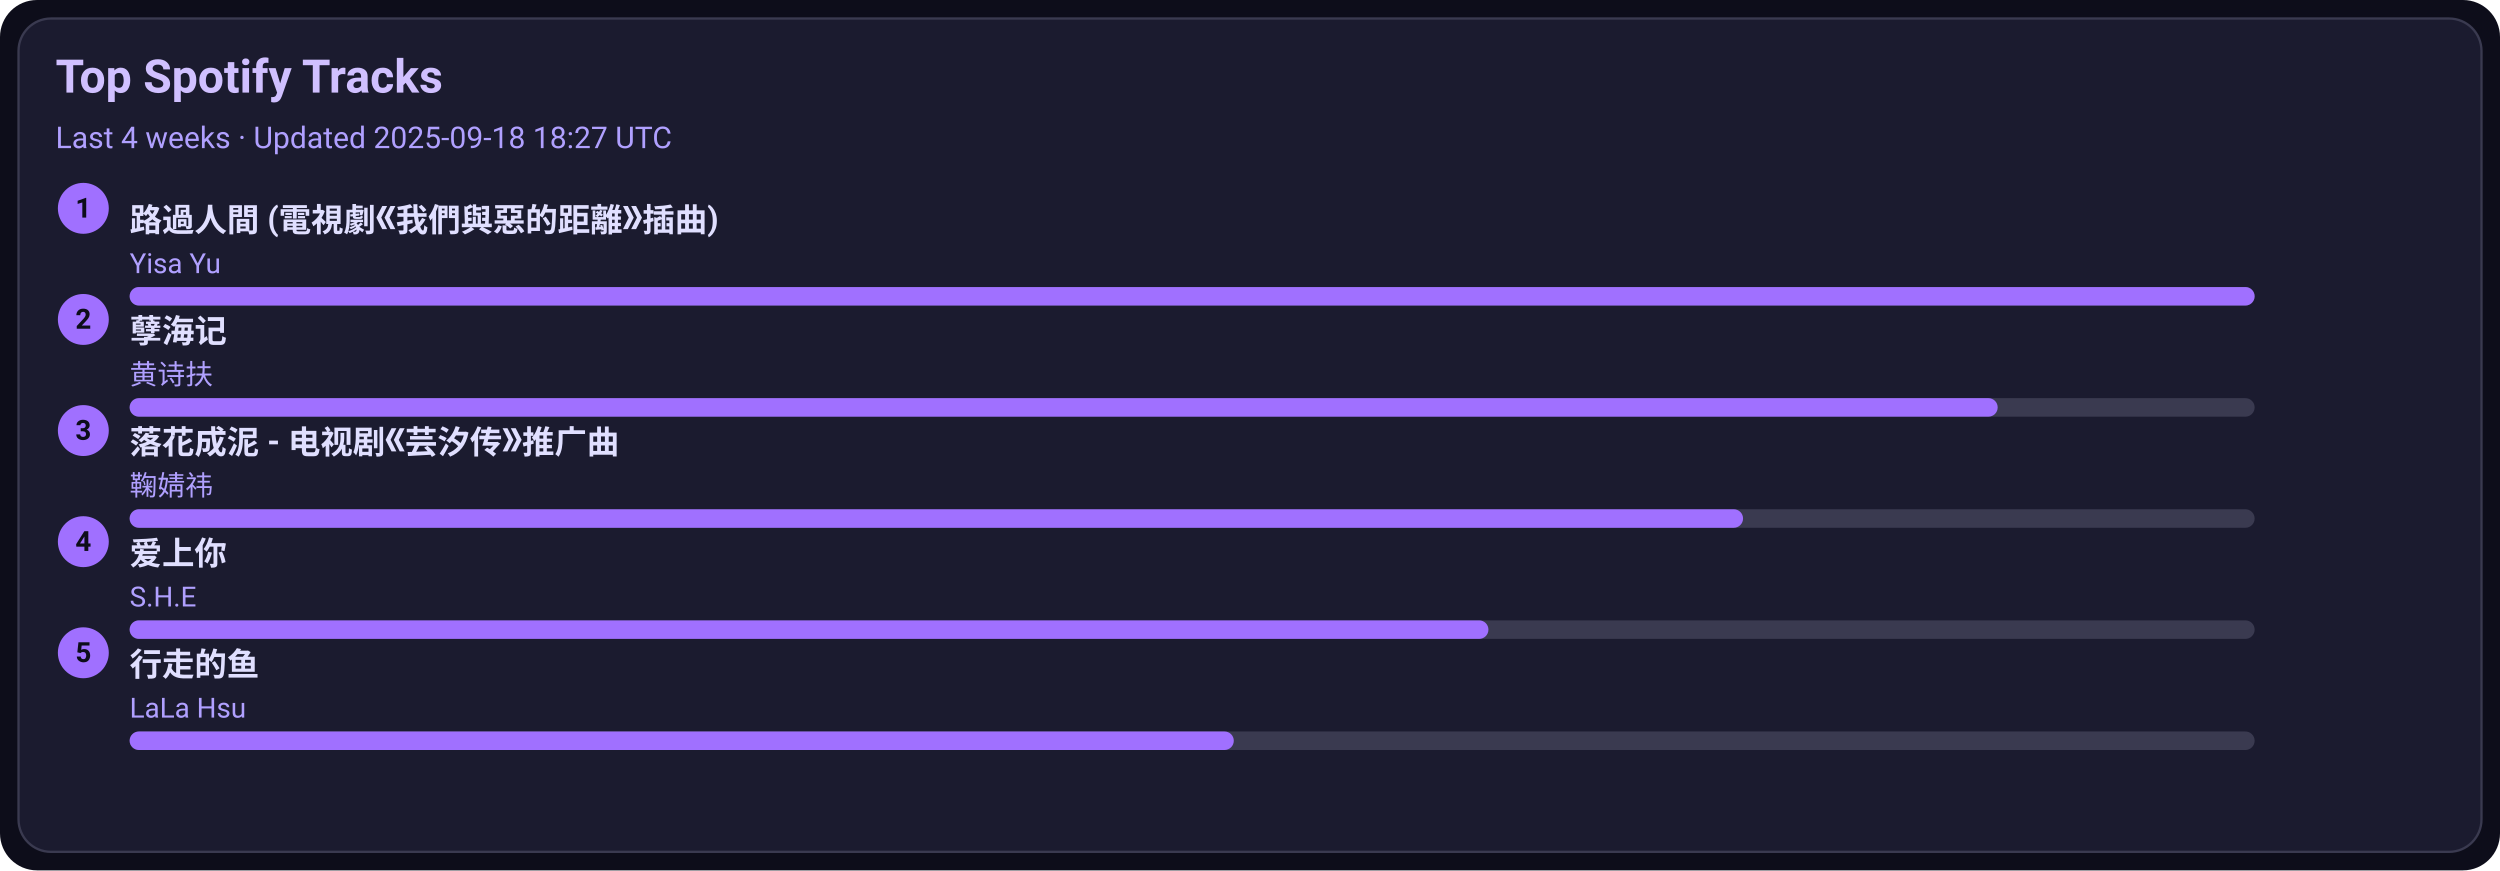
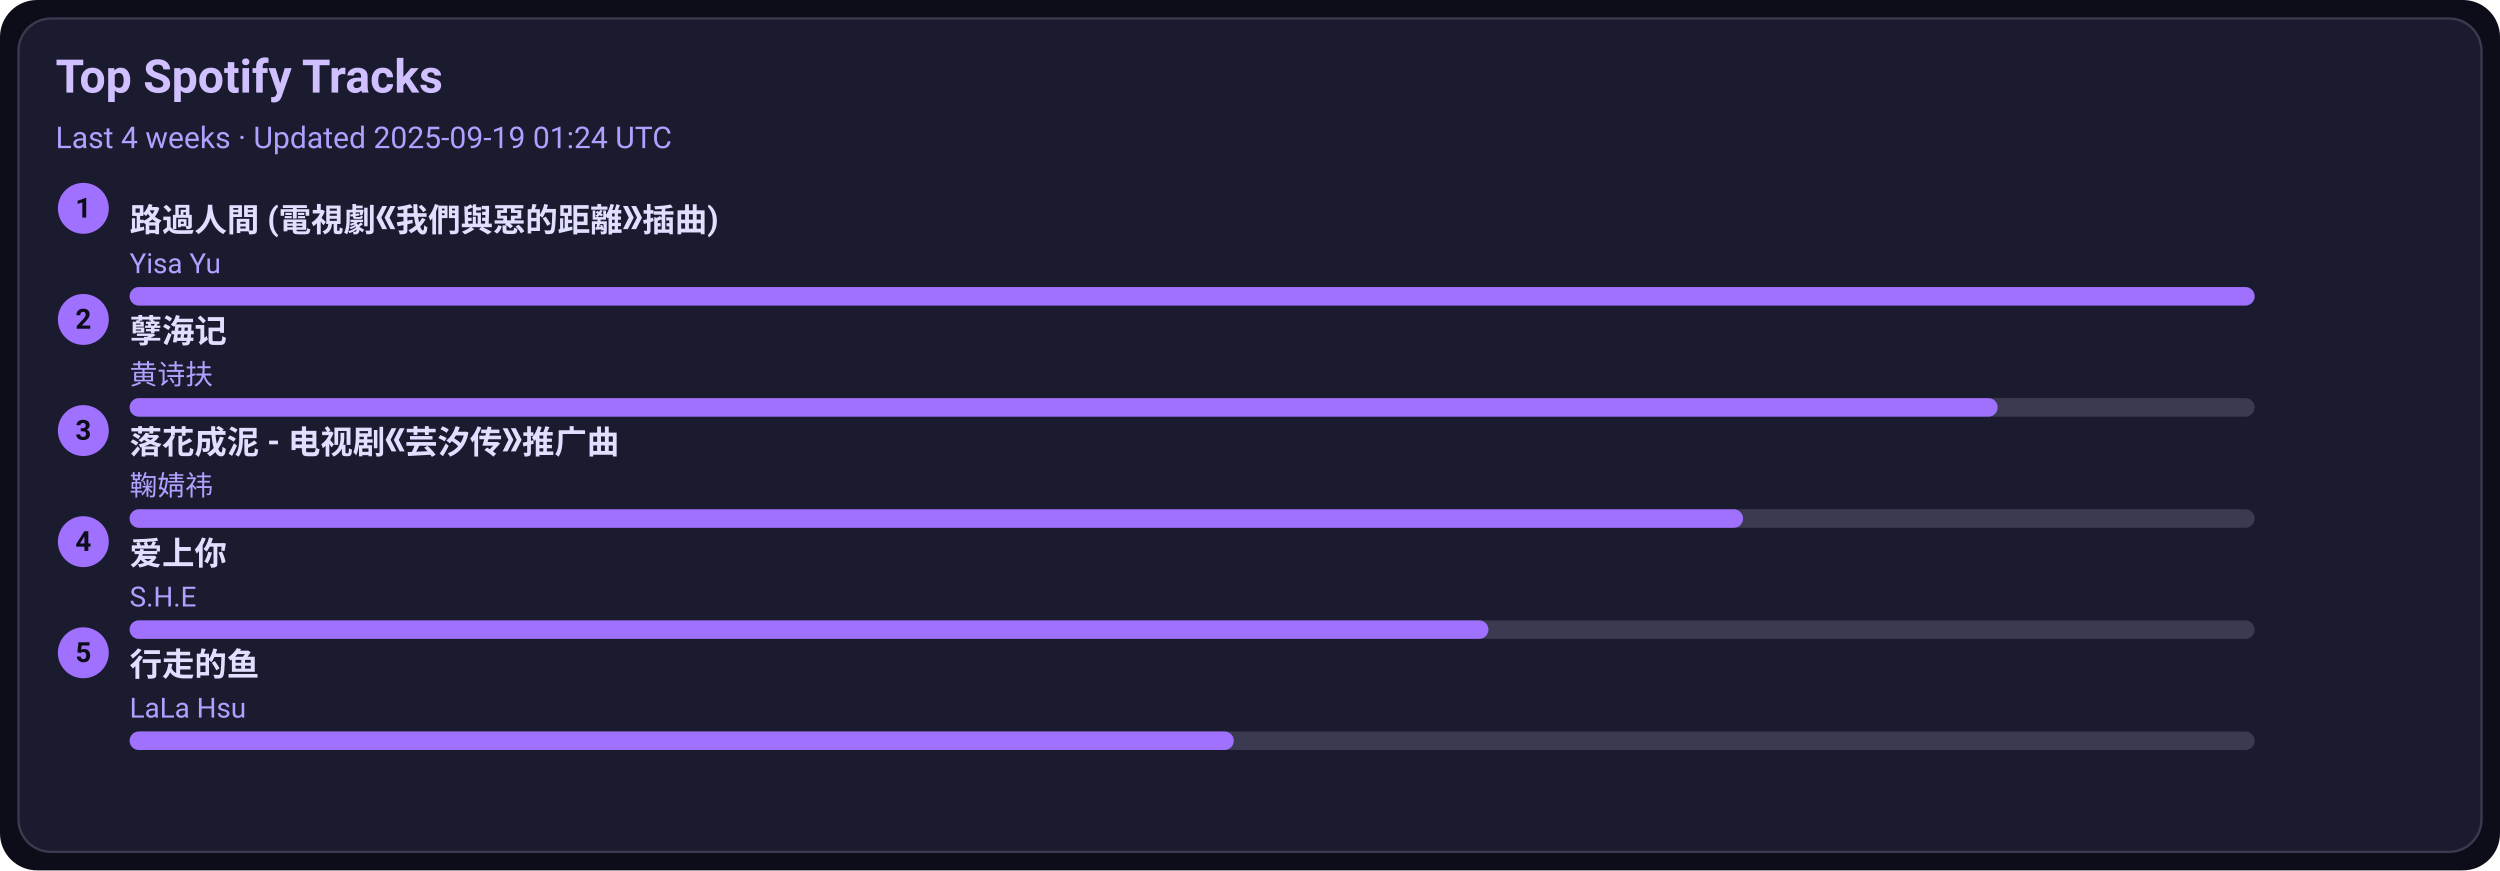
<svg xmlns="http://www.w3.org/2000/svg" width="1080" height="376" viewBox="0 0 1080 376">
  <style>text{font-family:-apple-system,BlinkMacSystemFont,Segoe UI,Roboto,Ubuntu,Helvetica Neue,Arial,Noto Sans,sans-serif}</style>
  <rect width="1080" height="376" rx="16" fill="#0d0d1a" />
  <rect x="8" y="8" width="1064" height="360" rx="14" fill="#1b1b2f" stroke="#3a3a50" />
  <text x="24" y="40" font-size="20" fill="#d0c0ff" font-weight="600">Top Spotify Tracks</text>
-   <text x="24" y="64" font-size="13" fill="#b0a0ff">Last 4 weeks · Updated 2025-09-18 18:27 UTC</text>
+   <text x="24" y="64" font-size="13" fill="#b0a0ff">Last 4 weeks · Updated 2025-09-19 01:24 UTC</text>
  <circle cx="36" cy="90" r="11" fill="#a070ff" />
  <text x="36" y="94" text-anchor="middle" font-size="12" fill="#0d0d1a" font-weight="700">1</text>
  <a href="https://open.spotify.com/track/1ZSleGniKMWNrWvK5cGALO" target="_blank" rel="noopener noreferrer">
    <text x="56" y="100" font-size="14" fill="#e0dfff" font-weight="600">路過人間 (電視劇《我們與惡的距離》插曲)</text>
  </a>
  <text x="56" y="118" font-size="12" fill="#b0a0ff">Yisa Yu</text>
  <rect x="56" y="124" width="918" height="8" rx="4" fill="#3a3a50" />
  <rect x="56" y="124" width="918" height="8" rx="4" fill="#a070ff" />
  <circle cx="36" cy="138" r="11" fill="#a070ff" />
  <text x="36" y="142" text-anchor="middle" font-size="12" fill="#0d0d1a" font-weight="700">2</text>
  <a href="https://open.spotify.com/track/3eIovUMhirNN6btJbpzNqD" target="_blank" rel="noopener noreferrer">
    <text x="56" y="148" font-size="14" fill="#e0dfff" font-weight="600">孽海记</text>
  </a>
  <text x="56" y="166" font-size="12" fill="#b0a0ff">黄诗扶</text>
  <rect x="56" y="172" width="918" height="8" rx="4" fill="#3a3a50" />
  <rect x="56" y="172" width="807" height="8" rx="4" fill="#a070ff" />
  <circle cx="36" cy="186" r="11" fill="#a070ff" />
  <text x="36" y="190" text-anchor="middle" font-size="12" fill="#0d0d1a" font-weight="700">3</text>
  <a href="https://open.spotify.com/track/3kOZsJz3crGIWWHeoCNa0O" target="_blank" rel="noopener noreferrer">
    <text x="56" y="196" font-size="14" fill="#e0dfff" font-weight="600">落花成泥 - 电视剧《芸汐传》推广曲</text>
  </a>
  <text x="56" y="214" font-size="12" fill="#b0a0ff">鞠婧祎</text>
  <rect x="56" y="220" width="918" height="8" rx="4" fill="#3a3a50" />
  <rect x="56" y="220" width="697" height="8" rx="4" fill="#a070ff" />
  <circle cx="36" cy="234" r="11" fill="#a070ff" />
  <text x="36" y="238" text-anchor="middle" font-size="12" fill="#0d0d1a" font-weight="700">4</text>
  <a href="https://open.spotify.com/track/4hcNpo1rtbzyNswsM5byTf" target="_blank" rel="noopener noreferrer">
    <text x="56" y="244" font-size="14" fill="#e0dfff" font-weight="600">爱上你</text>
  </a>
  <text x="56" y="262" font-size="12" fill="#b0a0ff">S.H.E</text>
  <rect x="56" y="268" width="918" height="8" rx="4" fill="#3a3a50" />
  <rect x="56" y="268" width="587" height="8" rx="4" fill="#a070ff" />
  <circle cx="36" cy="282" r="11" fill="#a070ff" />
  <text x="36" y="286" text-anchor="middle" font-size="12" fill="#0d0d1a" font-weight="700">5</text>
  <a href="https://open.spotify.com/track/5tGyQ1cWTaHBfZSHWr8AZb" target="_blank" rel="noopener noreferrer">
    <text x="56" y="292" font-size="14" fill="#e0dfff" font-weight="600">行走的鱼</text>
  </a>
  <text x="56" y="310" font-size="12" fill="#b0a0ff">LaLa Hsu</text>
  <rect x="56" y="316" width="918" height="8" rx="4" fill="#3a3a50" />
  <rect x="56" y="316" width="477" height="8" rx="4" fill="#a070ff" />
</svg>
